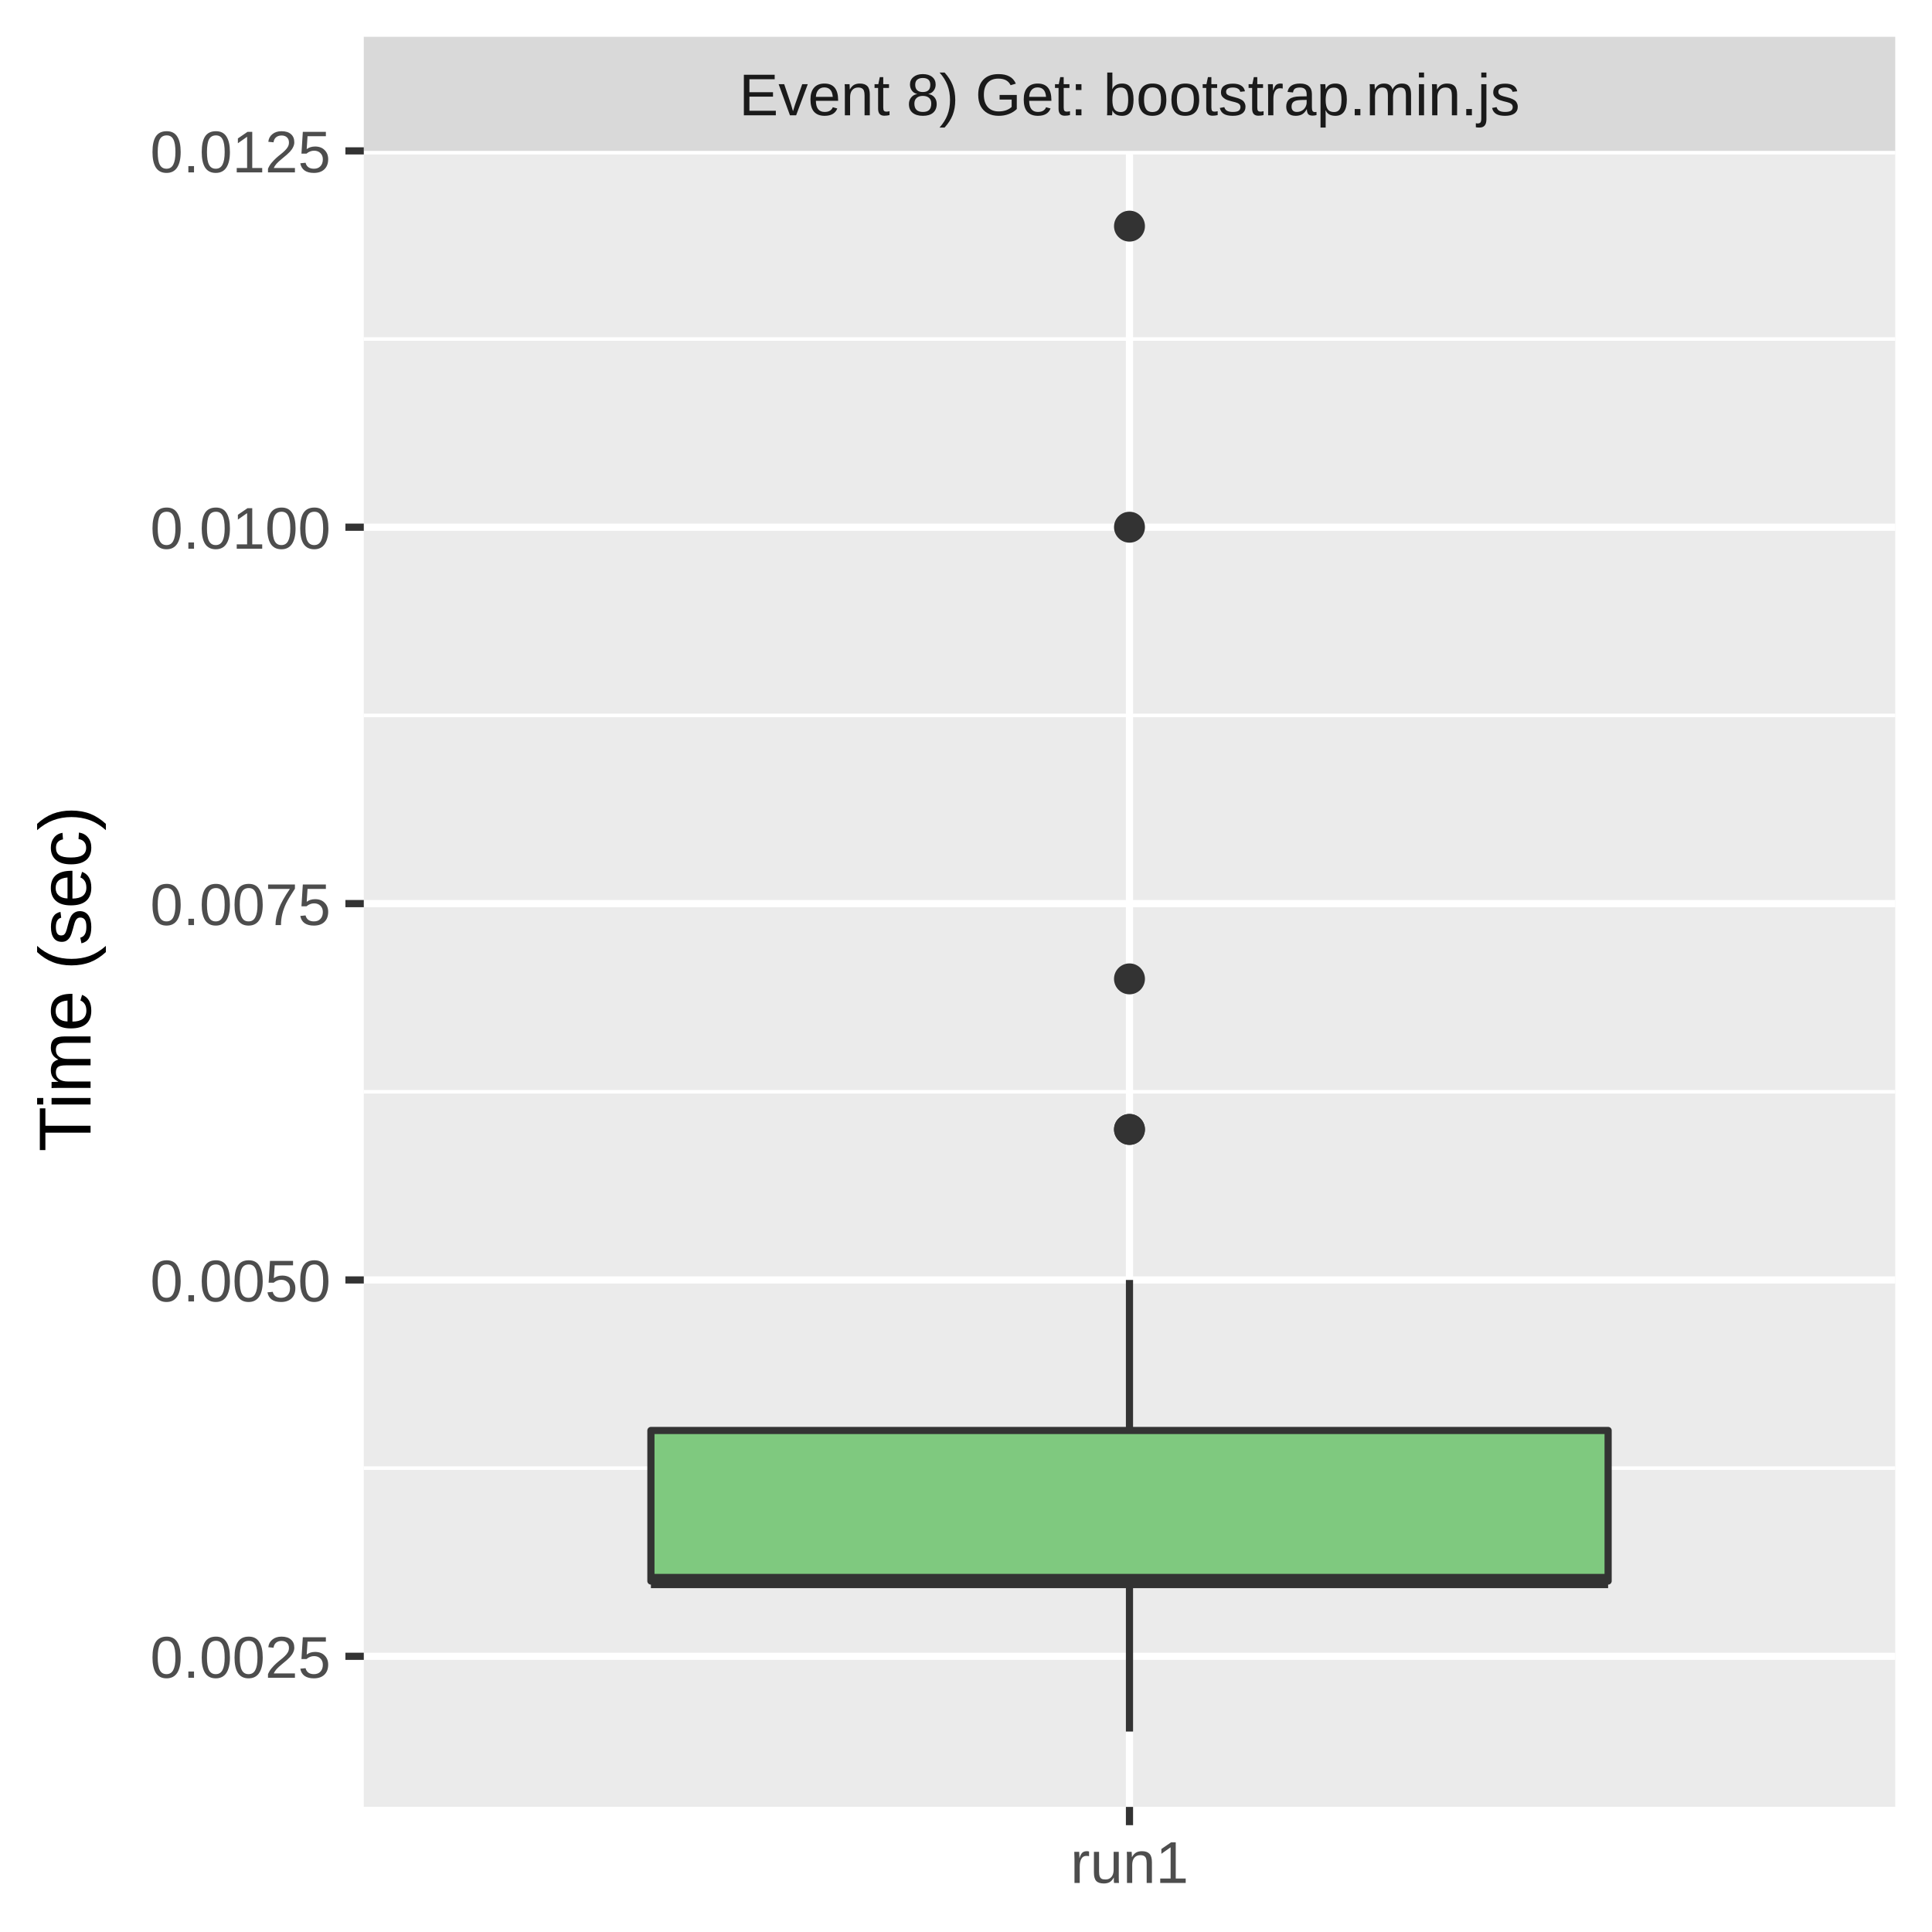
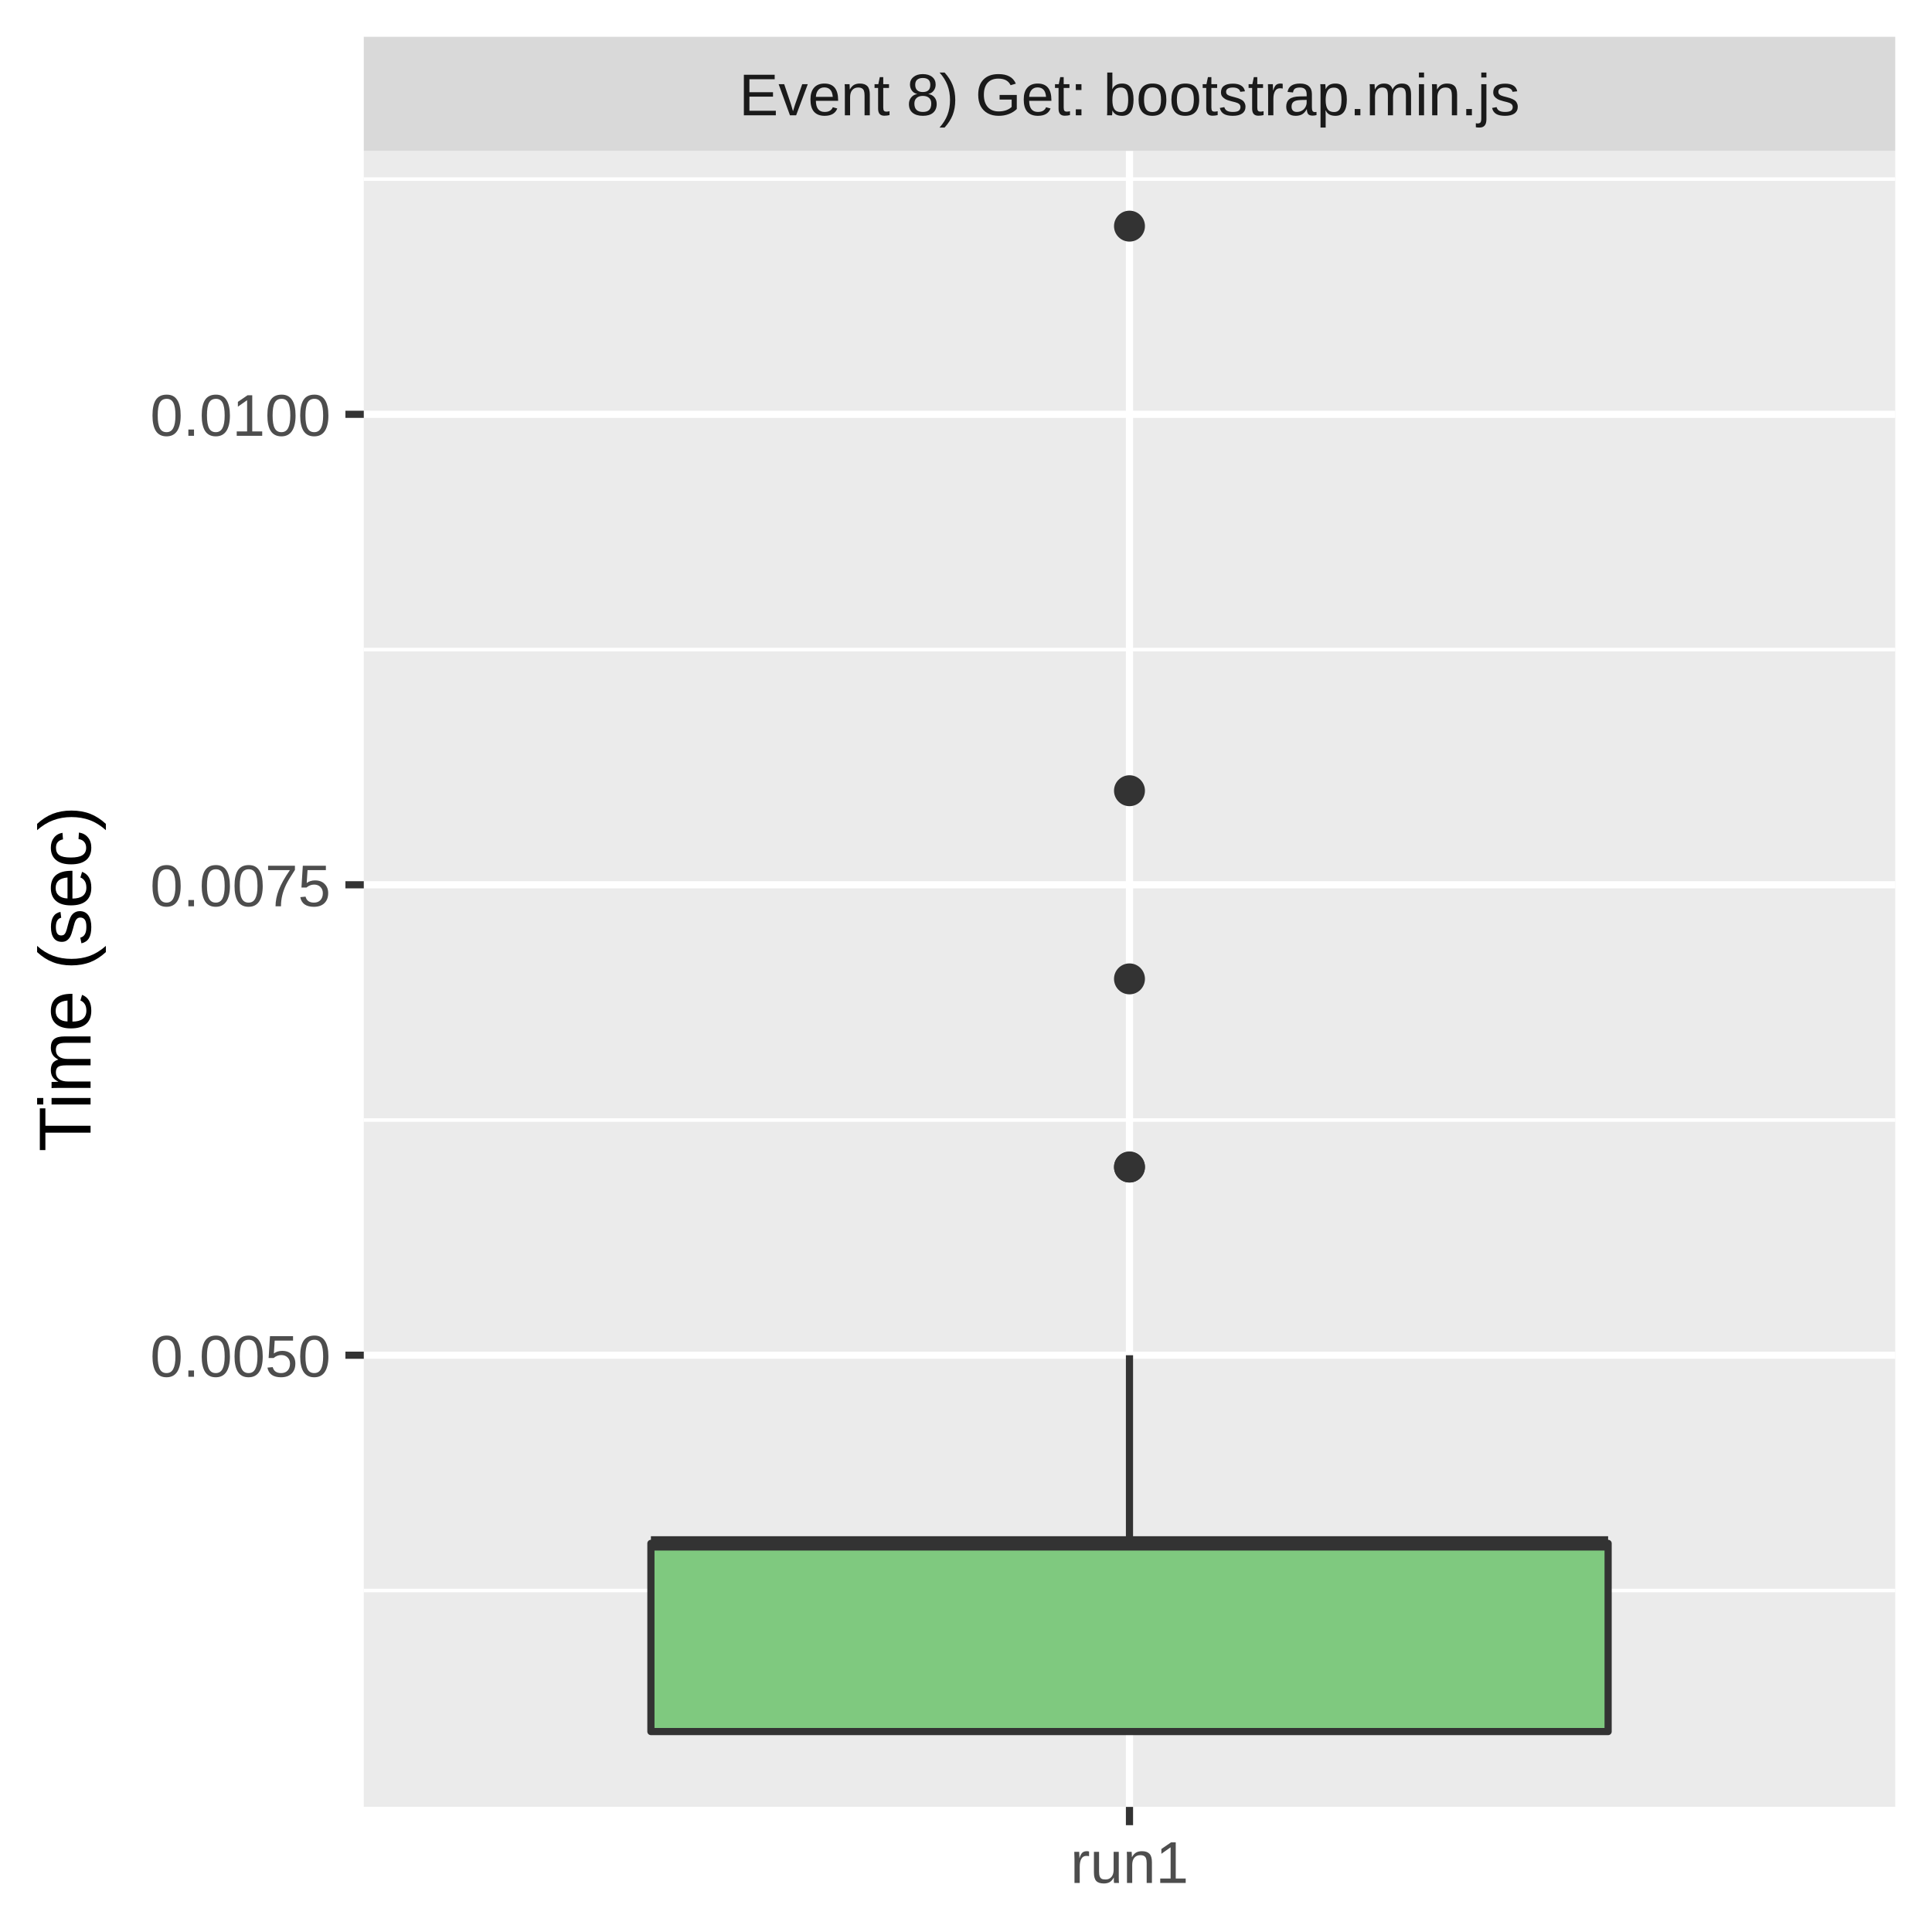
<svg xmlns="http://www.w3.org/2000/svg" class="svglite" width="288.00pt" height="288.00pt" viewBox="0 0 288.00 288.00">
  <defs>
    <style type="text/css">
    .svglite line, .svglite polyline, .svglite polygon, .svglite path, .svglite rect, .svglite circle {
      fill: none;
      stroke: #000000;
      stroke-linecap: round;
      stroke-linejoin: round;
      stroke-miterlimit: 10.00;
    }
    .svglite text {
      white-space: pre;
    }
  </style>
  </defs>
  <rect width="100%" height="100%" style="stroke: none; fill: #FFFFFF;" />
  <defs>
    <clipPath id="cpMC4wMHwyODguMDB8MC4wMHwyODguMDA=">
      <rect x="0.00" y="0.00" width="288.00" height="288.00" />
    </clipPath>
  </defs>
  <g clip-path="url(#cpMC4wMHwyODguMDB8MC4wMHwyODguMDA=)">
    <rect x="0" y="0.00" width="288.00" height="288.00" style="stroke-width: 1.07; stroke: #FFFFFF; fill: #FFFFFF;" />
  </g>
  <defs>
    <clipPath id="cpNTQuMjN8MjgyLjUyfDIyLjQ5fDI2OS4zNQ==">
      <rect x="54.23" y="22.49" width="228.29" height="246.85" />
    </clipPath>
  </defs>
  <g clip-path="url(#cpNTQuMjN8MjgyLjUyfDIyLjQ5fDI2OS4zNQ==)">
    <rect x="54.23" y="22.49" width="228.29" height="246.85" style="stroke-width: 1.07; stroke: none; fill: #EBEBEB;" />
-     <polyline points="54.23,218.85 282.52,218.85 " style="stroke-width: 0.53; stroke: #FFFFFF; stroke-linecap: butt;" />
-     <polyline points="54.23,162.75 282.52,162.75 " style="stroke-width: 0.53; stroke: #FFFFFF; stroke-linecap: butt;" />
-     <polyline points="54.23,106.65 282.52,106.65 " style="stroke-width: 0.53; stroke: #FFFFFF; stroke-linecap: butt;" />
-     <polyline points="54.23,50.54 282.52,50.54 " style="stroke-width: 0.53; stroke: #FFFFFF; stroke-linecap: butt;" />
-     <polyline points="54.23,246.90 282.52,246.90 " style="stroke-width: 1.07; stroke: #FFFFFF; stroke-linecap: butt;" />
-     <polyline points="54.23,190.80 282.52,190.80 " style="stroke-width: 1.07; stroke: #FFFFFF; stroke-linecap: butt;" />
-     <polyline points="54.23,134.70 282.52,134.70 " style="stroke-width: 1.07; stroke: #FFFFFF; stroke-linecap: butt;" />
-     <polyline points="54.23,78.59 282.52,78.59 " style="stroke-width: 1.07; stroke: #FFFFFF; stroke-linecap: butt;" />
-     <polyline points="54.23,22.49 282.52,22.49 " style="stroke-width: 1.07; stroke: #FFFFFF; stroke-linecap: butt;" />
+     <polyline points="54.23,237.09 282.52,237.09 " style="stroke-width: 0.53; stroke: #FFFFFF; stroke-linecap: butt;" />
+     <polyline points="54.23,166.96 282.52,166.96 " style="stroke-width: 0.53; stroke: #FFFFFF; stroke-linecap: butt;" />
+     <polyline points="54.23,96.83 282.52,96.83 " style="stroke-width: 0.53; stroke: #FFFFFF; stroke-linecap: butt;" />
+     <polyline points="54.23,26.70 282.52,26.70 " style="stroke-width: 0.53; stroke: #FFFFFF; stroke-linecap: butt;" />
+     <polyline points="54.23,202.02 282.52,202.02 " style="stroke-width: 1.07; stroke: #FFFFFF; stroke-linecap: butt;" />
+     <polyline points="54.23,131.89 282.52,131.89 " style="stroke-width: 1.07; stroke: #FFFFFF; stroke-linecap: butt;" />
+     <polyline points="54.23,61.76 282.52,61.76 " style="stroke-width: 1.07; stroke: #FFFFFF; stroke-linecap: butt;" />
    <polyline points="168.37,269.35 168.37,22.49 " style="stroke-width: 1.07; stroke: #FFFFFF; stroke-linecap: butt;" />
-     <circle cx="168.37" cy="168.36" r="1.95" style="stroke-width: 0.71; stroke: #333333; fill: #333333;" />
-     <circle cx="168.37" cy="168.36" r="1.95" style="stroke-width: 0.71; stroke: #333333; fill: #333333;" />
    <circle cx="168.37" cy="33.71" r="1.95" style="stroke-width: 0.71; stroke: #333333; fill: #333333;" />
-     <circle cx="168.37" cy="78.59" r="1.95" style="stroke-width: 0.71; stroke: #333333; fill: #333333;" />
+     <circle cx="168.37" cy="173.97" r="1.95" style="stroke-width: 0.71; stroke: #333333; fill: #333333;" />
+     <circle cx="168.37" cy="173.97" r="1.95" style="stroke-width: 0.71; stroke: #333333; fill: #333333;" />
+     <circle cx="168.37" cy="117.87" r="1.95" style="stroke-width: 0.71; stroke: #333333; fill: #333333;" />
    <circle cx="168.37" cy="145.92" r="1.95" style="stroke-width: 0.71; stroke: #333333; fill: #333333;" />
-     <line x1="168.37" y1="213.24" x2="168.37" y2="190.80" style="stroke-width: 1.07; stroke: #333333; stroke-linecap: butt;" />
-     <line x1="168.37" y1="235.68" x2="168.37" y2="258.12" style="stroke-width: 1.07; stroke: #333333; stroke-linecap: butt;" />
-     <polygon points="97.03,213.24 97.03,235.68 239.72,235.68 239.72,213.24 97.03,213.24 " style="stroke-width: 1.07; stroke: #333333; fill: #7FC97F;" />
-     <line x1="97.03" y1="235.68" x2="239.72" y2="235.68" style="stroke-width: 2.13; stroke: #333333; stroke-linecap: butt;" />
+     <line x1="168.37" y1="230.07" x2="168.37" y2="202.02" style="stroke-width: 1.07; stroke: #333333; stroke-linecap: butt;" />
+     <line x1="168.37" y1="258.12" x2="168.37" y2="258.12" style="stroke-width: 1.07; stroke: #333333; stroke-linecap: butt;" />
+     <polygon points="97.03,230.07 97.03,258.12 239.72,258.12 239.72,230.07 97.03,230.07 " style="stroke-width: 1.07; stroke: #333333; fill: #7FC97F;" />
+     <line x1="97.03" y1="230.07" x2="239.72" y2="230.07" style="stroke-width: 2.13; stroke: #333333; stroke-linecap: butt;" />
  </g>
  <g clip-path="url(#cpMC4wMHwyODguMDB8MC4wMHwyODguMDA=)">
</g>
  <defs>
    <clipPath id="cpNTQuMjN8MjgyLjUyfDUuNDh8MjIuNDk=">
      <rect x="54.23" y="5.48" width="228.29" height="17.01" />
    </clipPath>
  </defs>
  <g clip-path="url(#cpNTQuMjN8MjgyLjUyfDUuNDh8MjIuNDk=)">
    <rect x="54.23" y="5.48" width="228.29" height="17.01" style="stroke-width: 1.07; stroke: none; fill: #D9D9D9;" />
    <text x="168.37" y="17.19" text-anchor="middle" style="font-size: 8.80px;fill: #1A1A1A; font-family: &quot;Liberation Sans&quot;;" textLength="132.90px" lengthAdjust="spacingAndGlyphs">Event 8) Get: bootstrap.min.js</text>
  </g>
  <g clip-path="url(#cpMC4wMHwyODguMDB8MC4wMHwyODguMDA=)">
    <polyline points="168.37,272.08 168.37,269.35 " style="stroke-width: 1.07; stroke: #333333; stroke-linecap: butt;" />
    <text x="168.37" y="280.69" text-anchor="middle" style="font-size: 8.80px;fill: #4D4D4D; font-family: &quot;Liberation Sans&quot;;" textLength="20.35px" lengthAdjust="spacingAndGlyphs">run1</text>
-     <text x="49.30" y="250.11" text-anchor="end" style="font-size: 8.80px;fill: #4D4D4D; font-family: &quot;Liberation Sans&quot;;" textLength="30.77px" lengthAdjust="spacingAndGlyphs">0.0025</text>
-     <text x="49.30" y="194.01" text-anchor="end" style="font-size: 8.80px;fill: #4D4D4D; font-family: &quot;Liberation Sans&quot;;" textLength="30.77px" lengthAdjust="spacingAndGlyphs">0.0050</text>
-     <text x="49.30" y="137.90" text-anchor="end" style="font-size: 8.80px;fill: #4D4D4D; font-family: &quot;Liberation Sans&quot;;" textLength="30.77px" lengthAdjust="spacingAndGlyphs">0.0075</text>
-     <text x="49.30" y="81.80" text-anchor="end" style="font-size: 8.80px;fill: #4D4D4D; font-family: &quot;Liberation Sans&quot;;" textLength="30.77px" lengthAdjust="spacingAndGlyphs">0.0100</text>
-     <text x="49.30" y="25.70" text-anchor="end" style="font-size: 8.80px;fill: #4D4D4D; font-family: &quot;Liberation Sans&quot;;" textLength="30.77px" lengthAdjust="spacingAndGlyphs">0.0125</text>
-     <polyline points="51.49,246.90 54.23,246.90 " style="stroke-width: 1.07; stroke: #333333; stroke-linecap: butt;" />
-     <polyline points="51.49,190.80 54.23,190.80 " style="stroke-width: 1.07; stroke: #333333; stroke-linecap: butt;" />
-     <polyline points="51.49,134.70 54.23,134.70 " style="stroke-width: 1.07; stroke: #333333; stroke-linecap: butt;" />
-     <polyline points="51.49,78.59 54.23,78.59 " style="stroke-width: 1.07; stroke: #333333; stroke-linecap: butt;" />
-     <polyline points="51.49,22.49 54.23,22.49 " style="stroke-width: 1.07; stroke: #333333; stroke-linecap: butt;" />
+     <text x="49.30" y="205.23" text-anchor="end" style="font-size: 8.80px;fill: #4D4D4D; font-family: &quot;Liberation Sans&quot;;" textLength="30.77px" lengthAdjust="spacingAndGlyphs">0.0050</text>
+     <text x="49.30" y="135.10" text-anchor="end" style="font-size: 8.80px;fill: #4D4D4D; font-family: &quot;Liberation Sans&quot;;" textLength="30.77px" lengthAdjust="spacingAndGlyphs">0.0075</text>
+     <text x="49.30" y="64.97" text-anchor="end" style="font-size: 8.80px;fill: #4D4D4D; font-family: &quot;Liberation Sans&quot;;" textLength="30.77px" lengthAdjust="spacingAndGlyphs">0.0100</text>
+     <polyline points="51.49,202.02 54.23,202.02 " style="stroke-width: 1.07; stroke: #333333; stroke-linecap: butt;" />
+     <polyline points="51.49,131.89 54.23,131.89 " style="stroke-width: 1.07; stroke: #333333; stroke-linecap: butt;" />
+     <polyline points="51.49,61.76 54.23,61.76 " style="stroke-width: 1.07; stroke: #333333; stroke-linecap: butt;" />
    <text transform="translate(13.50,145.92) rotate(-90)" text-anchor="middle" style="font-size: 11.00px; font-family: &quot;Liberation Sans&quot;;" textLength="57.55px" lengthAdjust="spacingAndGlyphs">Time (sec)</text>
  </g>
</svg>
